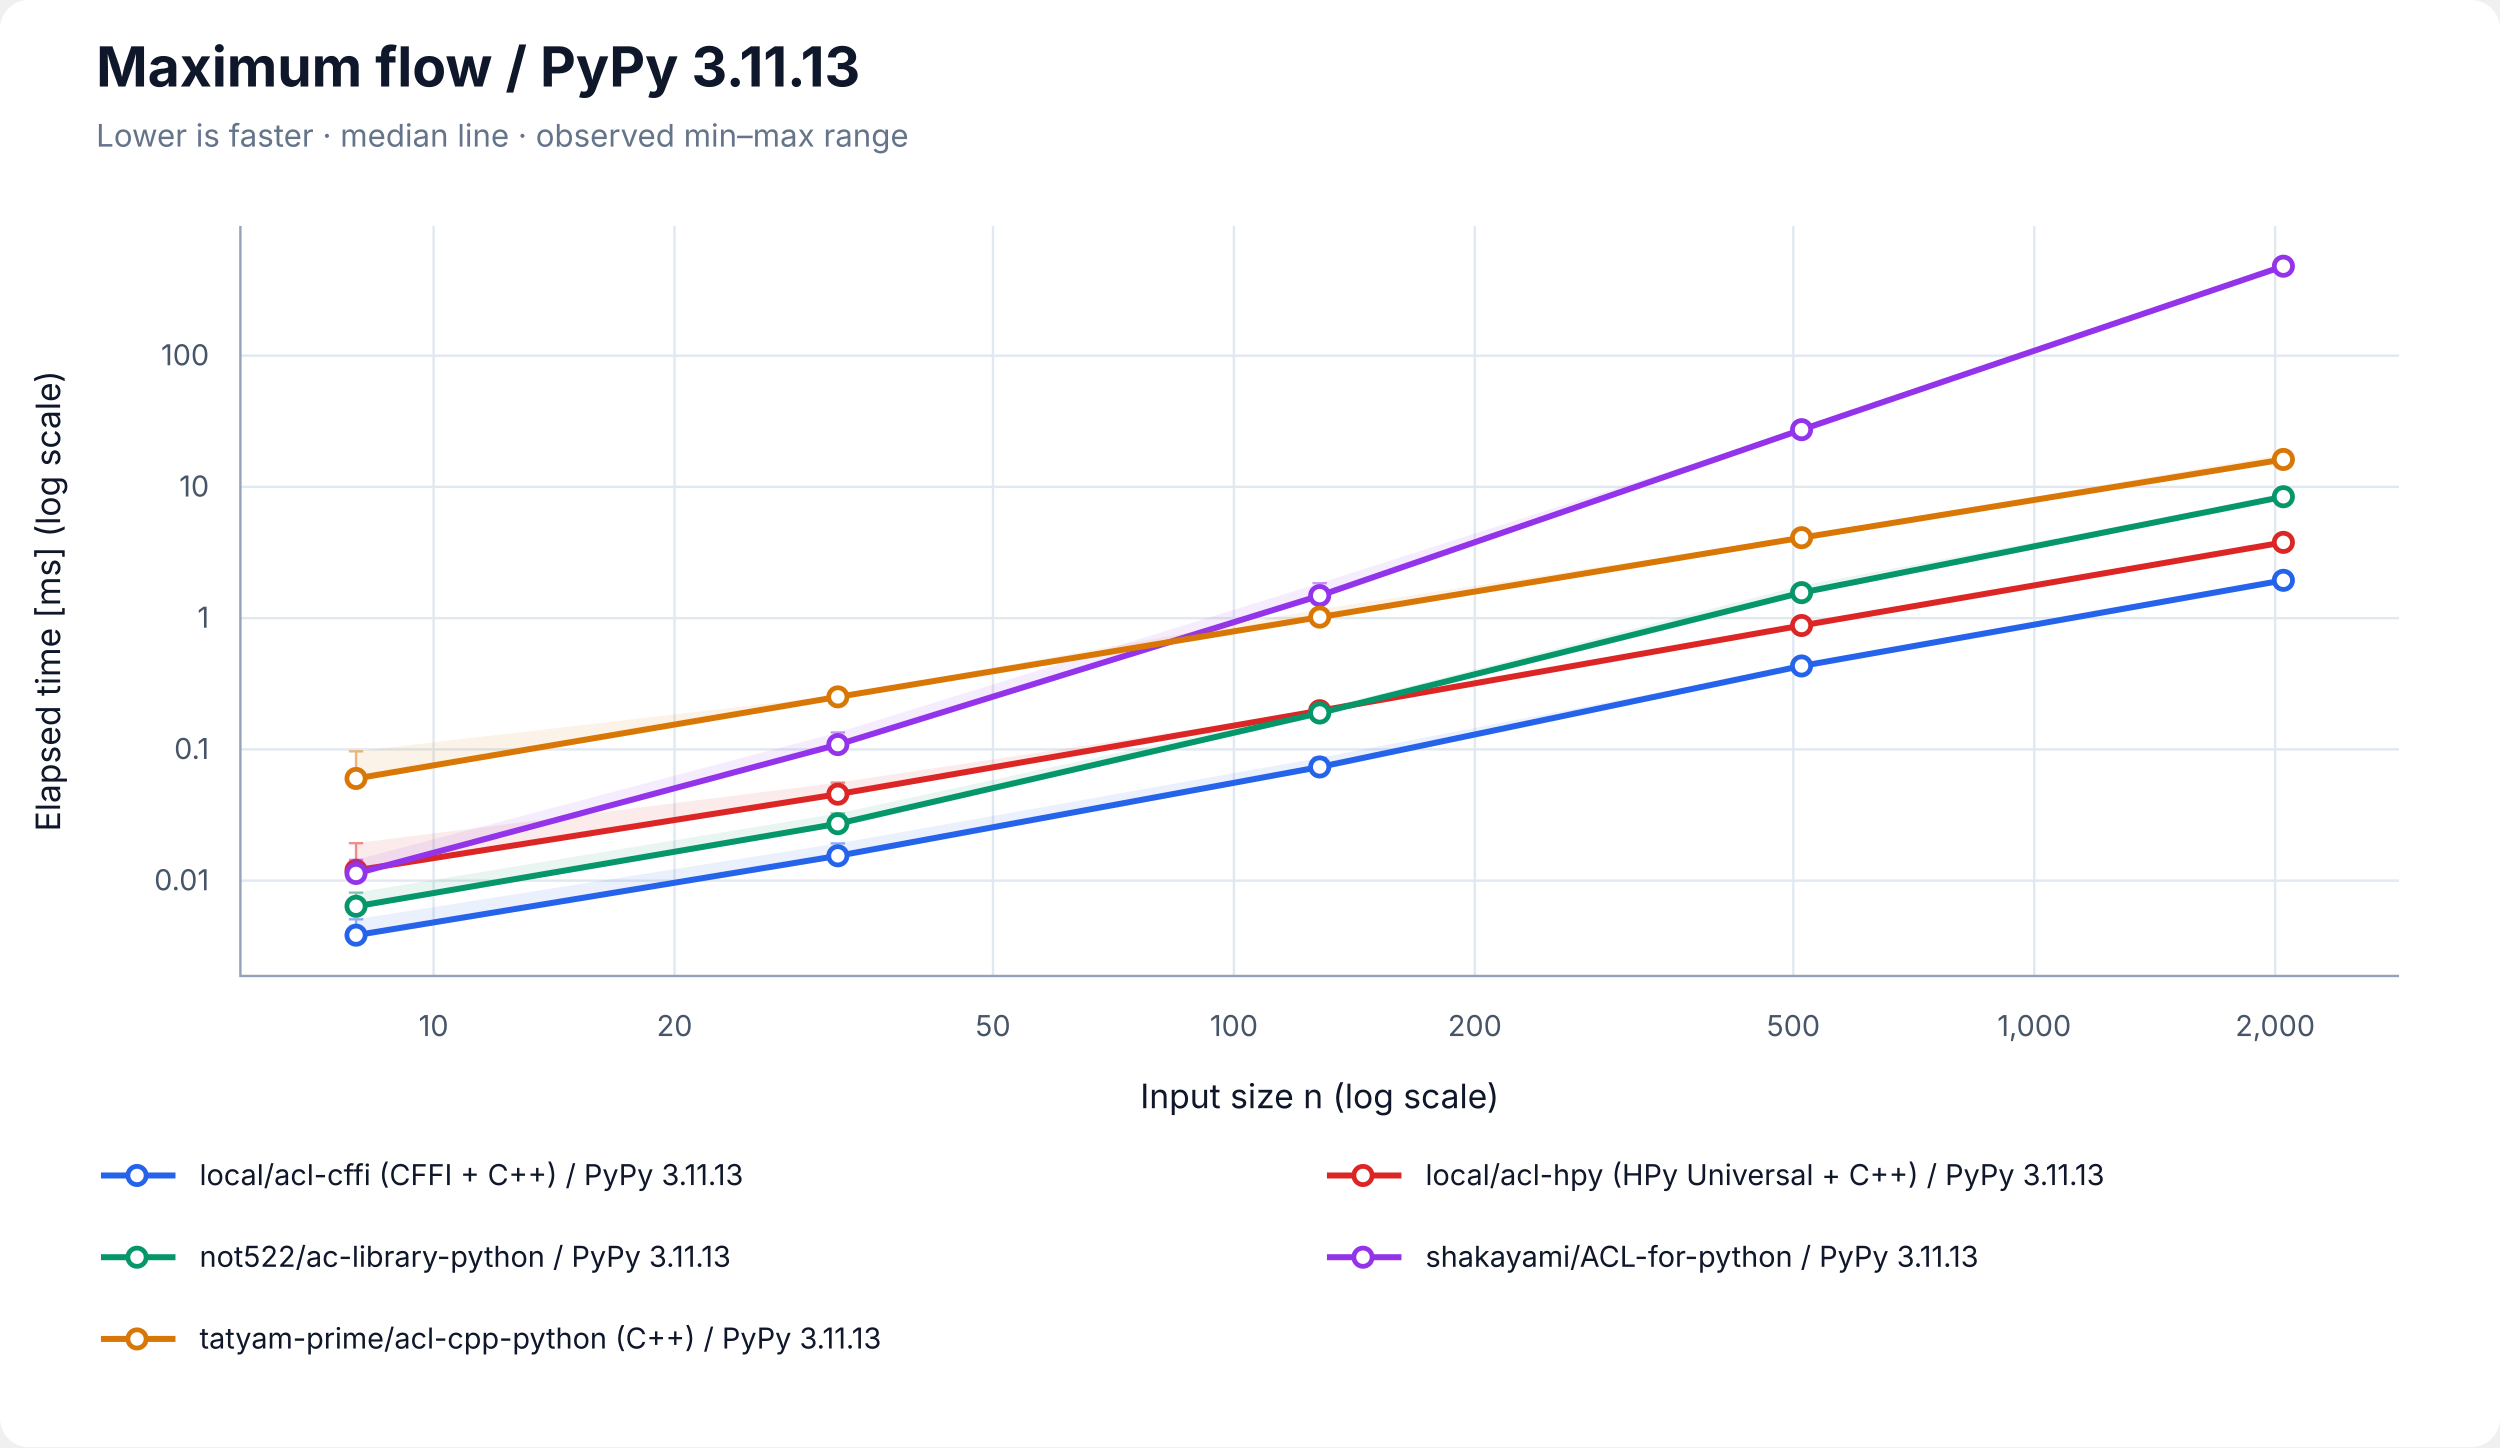
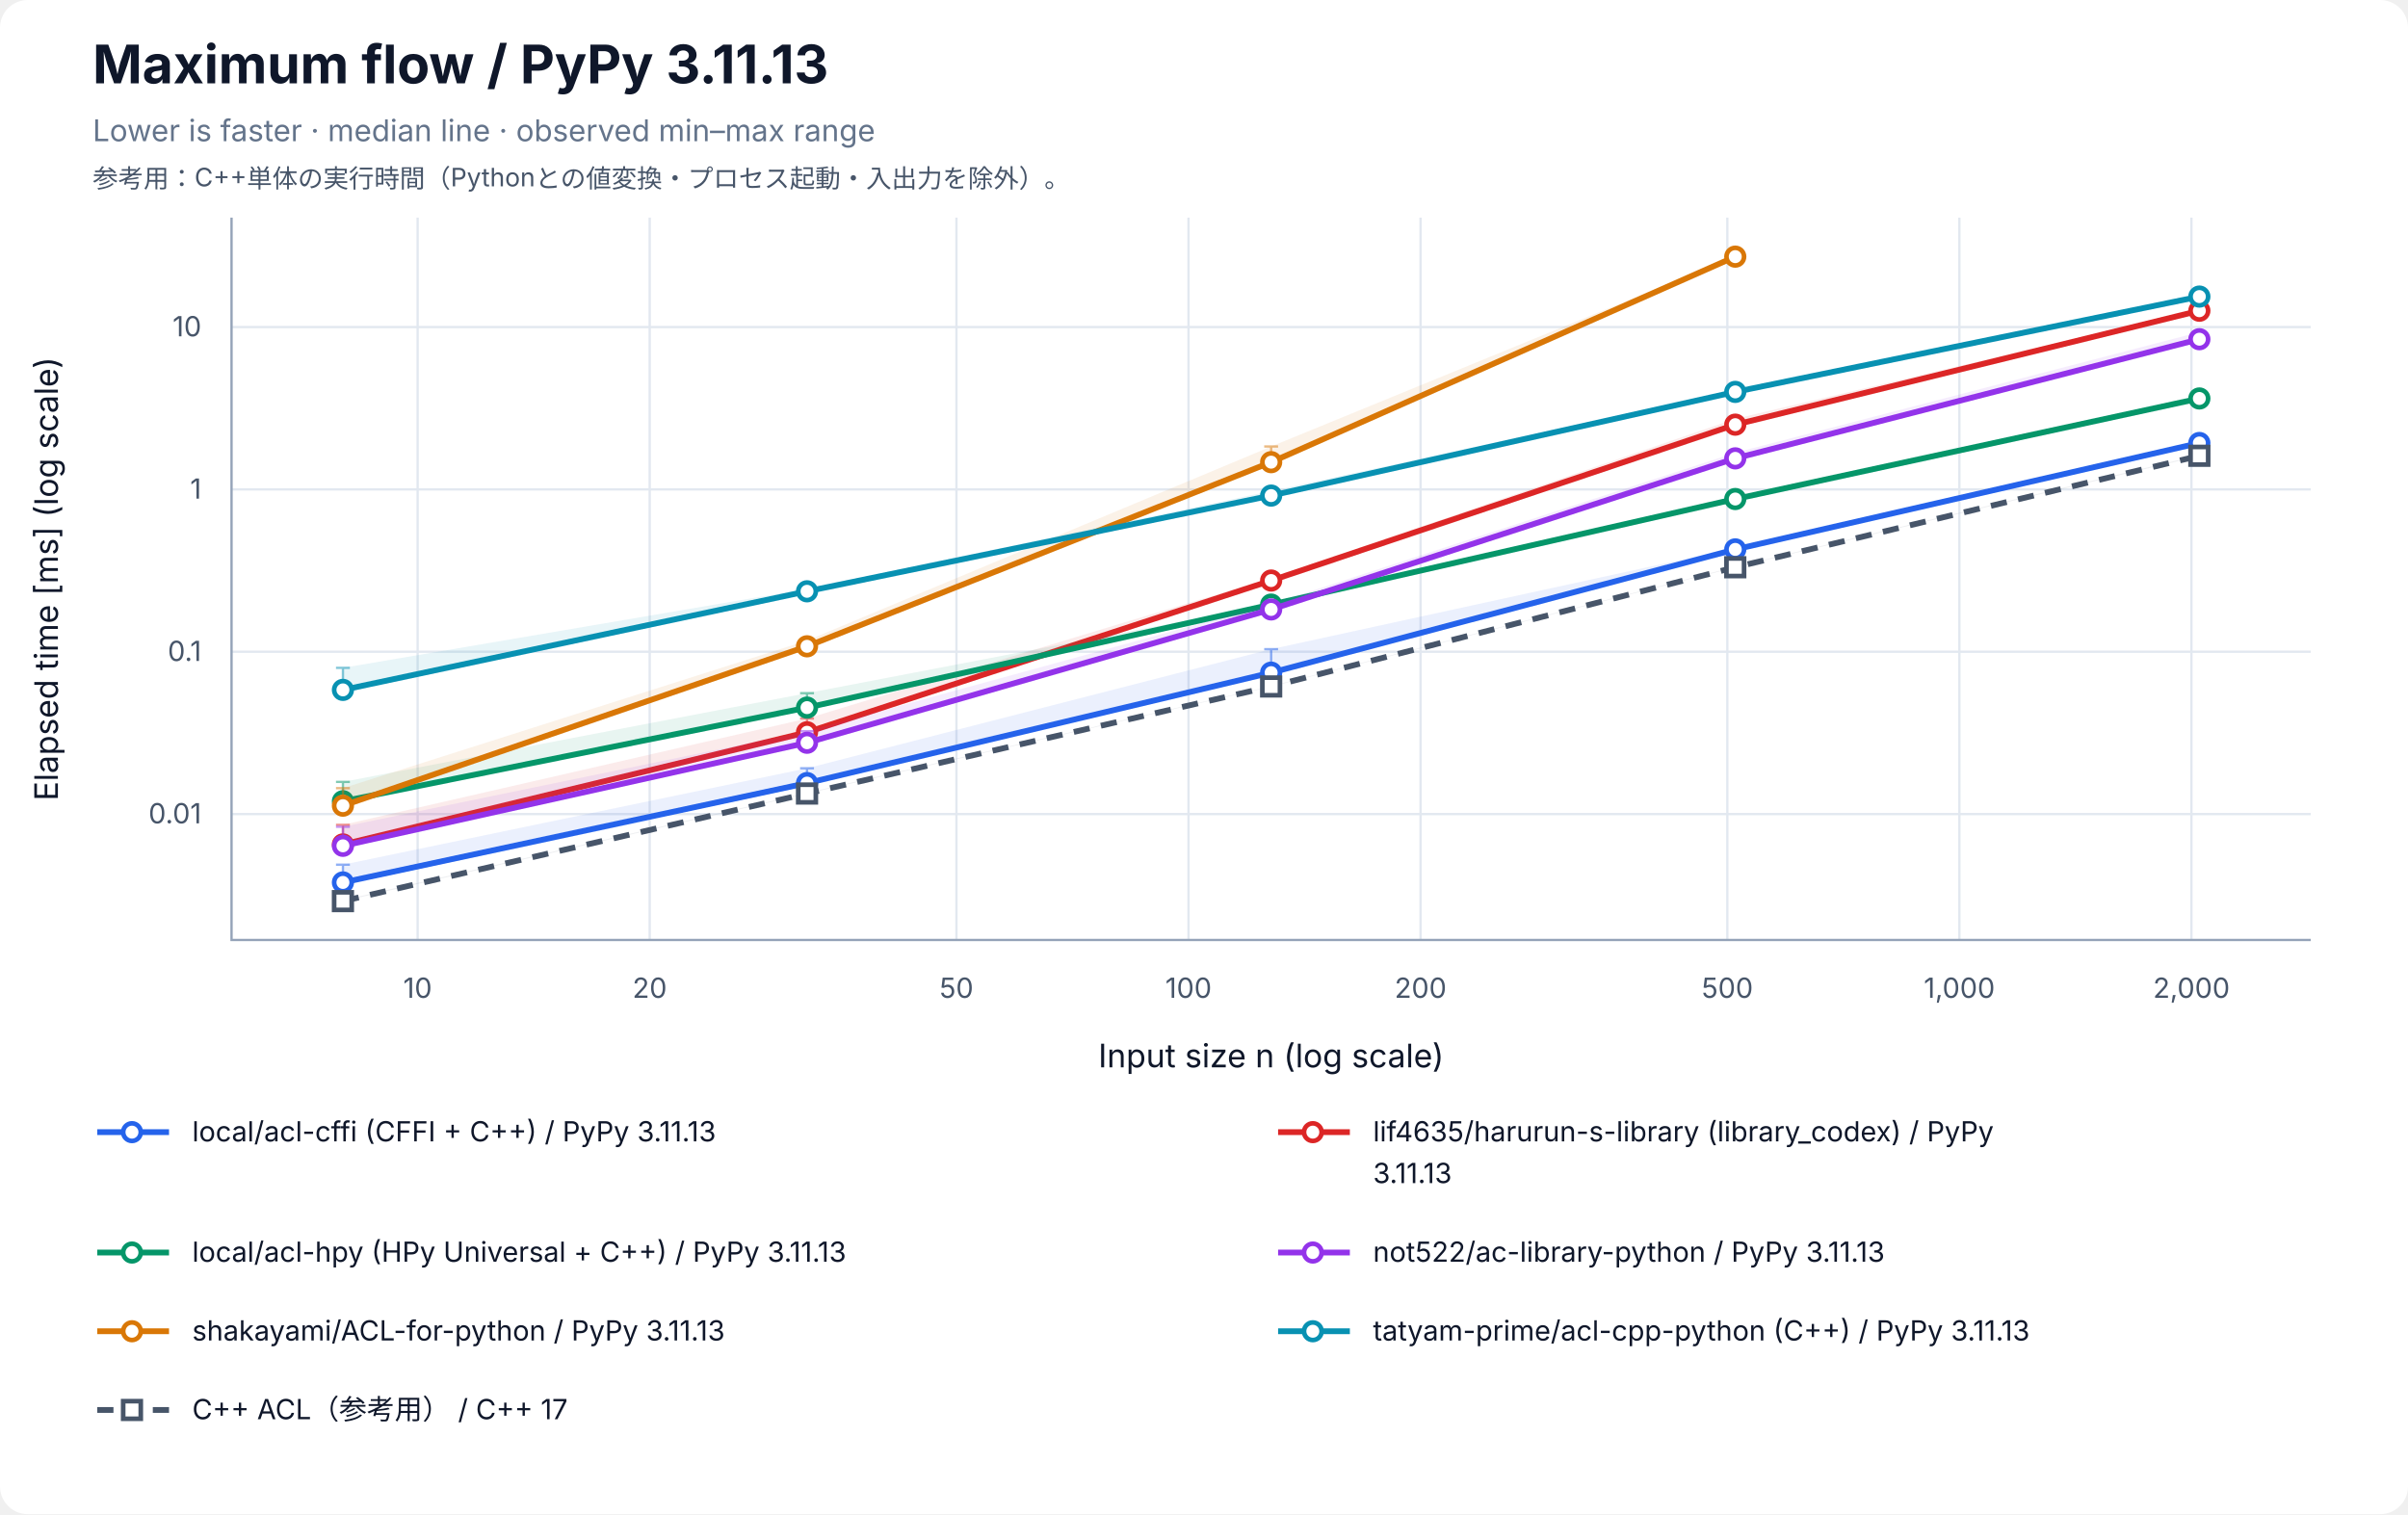
- <svg xmlns="http://www.w3.org/2000/svg" width="1040" height="602" viewBox="0 0 1040 602" role="img" aria-labelledby="title desc">
+ <svg xmlns="http://www.w3.org/2000/svg" width="1040" height="654" viewBox="0 0 1040 654" role="img" aria-labelledby="title desc">
  <rect width="100%" height="100%" rx="12" fill="white" />
  <g font-family="-apple-system, BlinkMacSystemFont, Segoe UI, sans-serif" fill="#0f172a">
    <text x="40" y="36" font-size="23" font-weight="700">Maximum flow / PyPy 3.11.13</text>
    <text x="40" y="61" font-size="13" fill="#64748b">Lower is faster · median line · observed min–max range</text>
+     <text x="40" y="81" font-size="11" fill="#475569">参考用：C++単体の実行時間（Pythonとの値変換・プロセス起動・入出力を除外）。</text>
    <line x1="180.37" y1="94" x2="180.37" y2="406" stroke="#e2e8f0" />
    <text x="180.37" y="431" font-size="12" text-anchor="middle" fill="#475569">10</text>
    <line x1="280.60" y1="94" x2="280.60" y2="406" stroke="#e2e8f0" />
    <text x="280.60" y="431" font-size="12" text-anchor="middle" fill="#475569">20</text>
    <line x1="413.08" y1="94" x2="413.08" y2="406" stroke="#e2e8f0" />
    <text x="413.08" y="431" font-size="12" text-anchor="middle" fill="#475569">50</text>
    <line x1="513.31" y1="94" x2="513.31" y2="406" stroke="#e2e8f0" />
    <text x="513.31" y="431" font-size="12" text-anchor="middle" fill="#475569">100</text>
    <line x1="613.53" y1="94" x2="613.53" y2="406" stroke="#e2e8f0" />
    <text x="613.53" y="431" font-size="12" text-anchor="middle" fill="#475569">200</text>
    <line x1="746.02" y1="94" x2="746.02" y2="406" stroke="#e2e8f0" />
    <text x="746.02" y="431" font-size="12" text-anchor="middle" fill="#475569">500</text>
    <line x1="846.24" y1="94" x2="846.24" y2="406" stroke="#e2e8f0" />
    <text x="846.24" y="431" font-size="12" text-anchor="middle" fill="#475569">1,000</text>
    <line x1="946.46" y1="94" x2="946.46" y2="406" stroke="#e2e8f0" />
    <text x="946.46" y="431" font-size="12" text-anchor="middle" fill="#475569">2,000</text>
-     <line x1="100" y1="366.34" x2="998" y2="366.34" stroke="#e2e8f0" />
-     <text x="87" y="370.34" font-size="12" text-anchor="end" fill="#475569">0.01</text>
-     <line x1="100" y1="311.74" x2="998" y2="311.74" stroke="#e2e8f0" />
-     <text x="87" y="315.74" font-size="12" text-anchor="end" fill="#475569">0.1</text>
-     <line x1="100" y1="257.15" x2="998" y2="257.15" stroke="#e2e8f0" />
-     <text x="87" y="261.15" font-size="12" text-anchor="end" fill="#475569">1</text>
-     <line x1="100" y1="202.55" x2="998" y2="202.55" stroke="#e2e8f0" />
-     <text x="87" y="206.55" font-size="12" text-anchor="end" fill="#475569">10</text>
-     <line x1="100" y1="147.96" x2="998" y2="147.96" stroke="#e2e8f0" />
-     <text x="87" y="151.96" font-size="12" text-anchor="end" fill="#475569">100</text>
+     <line x1="100" y1="351.62" x2="998" y2="351.62" stroke="#e2e8f0" />
+     <text x="87" y="355.62" font-size="12" text-anchor="end" fill="#475569">0.01</text>
+     <line x1="100" y1="281.50" x2="998" y2="281.50" stroke="#e2e8f0" />
+     <text x="87" y="285.50" font-size="12" text-anchor="end" fill="#475569">0.1</text>
+     <line x1="100" y1="211.39" x2="998" y2="211.39" stroke="#e2e8f0" />
+     <text x="87" y="215.39" font-size="12" text-anchor="end" fill="#475569">1</text>
+     <line x1="100" y1="141.27" x2="998" y2="141.27" stroke="#e2e8f0" />
+     <text x="87" y="145.27" font-size="12" text-anchor="end" fill="#475569">10</text>
    <path d="M100 94 V406 H998" fill="none" stroke="#94a3b8" />
    <text x="549" y="461" font-size="14" text-anchor="middle">Input size n (log scale)</text>
    <text transform="translate(25 250) rotate(-90)" font-size="14" text-anchor="middle">Elapsed time [ms] (log scale)</text>
-     <polygon points="148.11,382.42 348.55,350.85 549.00,315.27 749.45,276.53 949.89,241.15 949.89,241.57 749.45,277.10 549.00,319.22 348.55,356.20 148.11,389.29" fill="#2563eb" fill-opacity="0.09" />
-     <path d="M148.11,382.42 V389.29 M145.11,382.42 H151.11 M145.11,389.29 H151.11" stroke="#2563eb" stroke-opacity="0.5" fill="none" />
-     <path d="M348.55,350.85 V356.20 M345.55,350.85 H351.55 M345.55,356.20 H351.55" stroke="#2563eb" stroke-opacity="0.5" fill="none" />
-     <path d="M549.00,315.27 V319.22 M546.00,315.27 H552.00 M546.00,319.22 H552.00" stroke="#2563eb" stroke-opacity="0.5" fill="none" />
-     <path d="M749.45,276.53 V277.10 M746.45,276.53 H752.45 M746.45,277.10 H752.45" stroke="#2563eb" stroke-opacity="0.5" fill="none" />
-     <path d="M949.89,241.15 V241.57 M946.89,241.15 H952.89 M946.89,241.57 H952.89" stroke="#2563eb" stroke-opacity="0.5" fill="none" />
-     <polyline points="148.11,389.03 348.55,356.02 549.00,319.06 749.45,277.04 949.89,241.41" fill="none" stroke="#2563eb" stroke-width="2.5" />
-     <circle cx="148.11" cy="389.03" r="3.8" fill="white" stroke="#2563eb" stroke-width="2" />
-     <circle cx="348.55" cy="356.02" r="3.8" fill="white" stroke="#2563eb" stroke-width="2" />
-     <circle cx="549.00" cy="319.06" r="3.8" fill="white" stroke="#2563eb" stroke-width="2" />
-     <circle cx="749.45" cy="277.04" r="3.8" fill="white" stroke="#2563eb" stroke-width="2" />
-     <circle cx="949.89" cy="241.41" r="3.8" fill="white" stroke="#2563eb" stroke-width="2" />
-     <polygon points="148.11,350.76 348.55,325.56 549.00,295.59 749.45,260.14 949.89,225.55 949.89,225.73 749.45,260.34 549.00,295.88 348.55,330.50 148.11,362.39" fill="#dc2626" fill-opacity="0.09" />
-     <path d="M148.11,350.76 V362.39 M145.11,350.76 H151.11 M145.11,362.39 H151.11" stroke="#dc2626" stroke-opacity="0.5" fill="none" />
-     <path d="M348.55,325.56 V330.50 M345.55,325.56 H351.55 M345.55,330.50 H351.55" stroke="#dc2626" stroke-opacity="0.5" fill="none" />
-     <path d="M549.00,295.59 V295.88 M546.00,295.59 H552.00 M546.00,295.88 H552.00" stroke="#dc2626" stroke-opacity="0.5" fill="none" />
-     <path d="M749.45,260.14 V260.34 M746.45,260.14 H752.45 M746.45,260.34 H752.45" stroke="#dc2626" stroke-opacity="0.5" fill="none" />
-     <path d="M949.89,225.55 V225.73 M946.89,225.55 H952.89 M946.89,225.73 H952.89" stroke="#dc2626" stroke-opacity="0.5" fill="none" />
-     <polyline points="148.11,362.06 348.55,330.38 549.00,295.65 749.45,260.21 949.89,225.62" fill="none" stroke="#dc2626" stroke-width="2.5" />
-     <circle cx="148.11" cy="362.06" r="3.8" fill="white" stroke="#dc2626" stroke-width="2" />
-     <circle cx="348.55" cy="330.38" r="3.8" fill="white" stroke="#dc2626" stroke-width="2" />
-     <circle cx="549.00" cy="295.65" r="3.8" fill="white" stroke="#dc2626" stroke-width="2" />
-     <circle cx="749.45" cy="260.21" r="3.8" fill="white" stroke="#dc2626" stroke-width="2" />
-     <circle cx="949.89" cy="225.62" r="3.8" fill="white" stroke="#dc2626" stroke-width="2" />
-     <polygon points="148.11,371.34 348.55,338.38 549.00,295.06 749.45,243.63 949.89,206.24 949.89,206.73 749.45,246.93 549.00,296.92 348.55,342.75 148.11,377.12" fill="#059669" fill-opacity="0.09" />
-     <path d="M148.11,371.34 V377.12 M145.11,371.34 H151.11 M145.11,377.12 H151.11" stroke="#059669" stroke-opacity="0.5" fill="none" />
-     <path d="M348.55,338.38 V342.75 M345.55,338.38 H351.55 M345.55,342.75 H351.55" stroke="#059669" stroke-opacity="0.5" fill="none" />
-     <path d="M549.00,295.06 V296.92 M546.00,295.06 H552.00 M546.00,296.92 H552.00" stroke="#059669" stroke-opacity="0.5" fill="none" />
-     <path d="M749.45,243.63 V246.93 M746.45,243.63 H752.45 M746.45,246.93 H752.45" stroke="#059669" stroke-opacity="0.5" fill="none" />
-     <path d="M949.89,206.24 V206.73 M946.89,206.24 H952.89 M946.89,206.73 H952.89" stroke="#059669" stroke-opacity="0.5" fill="none" />
-     <polyline points="148.11,377.02 348.55,342.67 549.00,296.61 749.45,246.54 949.89,206.64" fill="none" stroke="#059669" stroke-width="2.5" />
-     <circle cx="148.11" cy="377.02" r="3.8" fill="white" stroke="#059669" stroke-width="2" />
-     <circle cx="348.55" cy="342.67" r="3.8" fill="white" stroke="#059669" stroke-width="2" />
-     <circle cx="549.00" cy="296.61" r="3.8" fill="white" stroke="#059669" stroke-width="2" />
-     <circle cx="749.45" cy="246.54" r="3.8" fill="white" stroke="#059669" stroke-width="2" />
-     <circle cx="949.89" cy="206.64" r="3.8" fill="white" stroke="#059669" stroke-width="2" />
-     <polygon points="148.11,357.68 348.55,304.71 549.00,242.60 749.45,178.40 949.89,110.71 949.89,111.01 749.45,179.36 549.00,248.14 348.55,309.93 148.11,363.42" fill="#9333ea" fill-opacity="0.09" />
-     <path d="M148.11,357.68 V363.42 M145.11,357.68 H151.11 M145.11,363.42 H151.11" stroke="#9333ea" stroke-opacity="0.5" fill="none" />
-     <path d="M348.55,304.71 V309.93 M345.55,304.71 H351.55 M345.55,309.93 H351.55" stroke="#9333ea" stroke-opacity="0.5" fill="none" />
-     <path d="M549.00,242.60 V248.14 M546.00,242.60 H552.00 M546.00,248.14 H552.00" stroke="#9333ea" stroke-opacity="0.5" fill="none" />
-     <path d="M749.45,178.40 V179.36 M746.45,178.40 H752.45 M746.45,179.36 H752.45" stroke="#9333ea" stroke-opacity="0.5" fill="none" />
-     <path d="M949.89,110.71 V111.01 M946.89,110.71 H952.89 M946.89,111.01 H952.89" stroke="#9333ea" stroke-opacity="0.5" fill="none" />
-     <polyline points="148.11,363.36 348.55,309.75 549.00,247.78 749.45,178.74 949.89,110.74" fill="none" stroke="#9333ea" stroke-width="2.5" />
-     <circle cx="148.11" cy="363.36" r="3.8" fill="white" stroke="#9333ea" stroke-width="2" />
-     <circle cx="348.55" cy="309.75" r="3.8" fill="white" stroke="#9333ea" stroke-width="2" />
-     <circle cx="549.00" cy="247.78" r="3.8" fill="white" stroke="#9333ea" stroke-width="2" />
-     <circle cx="749.45" cy="178.74" r="3.8" fill="white" stroke="#9333ea" stroke-width="2" />
-     <circle cx="949.89" cy="110.74" r="3.8" fill="white" stroke="#9333ea" stroke-width="2" />
-     <polygon points="148.11,312.55 348.55,289.31 549.00,253.42 749.45,223.19 949.89,188.97 949.89,191.57 749.45,224.15 549.00,257.28 348.55,290.88 148.11,324.38" fill="#d97706" fill-opacity="0.09" />
-     <path d="M148.11,312.55 V324.38 M145.11,312.55 H151.11 M145.11,324.38 H151.11" stroke="#d97706" stroke-opacity="0.5" fill="none" />
-     <path d="M348.55,289.31 V290.88 M345.55,289.31 H351.55 M345.55,290.88 H351.55" stroke="#d97706" stroke-opacity="0.5" fill="none" />
-     <path d="M549.00,253.42 V257.28 M546.00,253.42 H552.00 M546.00,257.28 H552.00" stroke="#d97706" stroke-opacity="0.5" fill="none" />
-     <path d="M749.45,223.19 V224.15 M746.45,223.19 H752.45 M746.45,224.15 H752.45" stroke="#d97706" stroke-opacity="0.5" fill="none" />
-     <path d="M949.89,188.97 V191.57 M946.89,188.97 H952.89 M946.89,191.57 H952.89" stroke="#d97706" stroke-opacity="0.5" fill="none" />
-     <polyline points="148.11,323.84 348.55,289.90 549.00,256.72 749.45,223.68 949.89,191.13" fill="none" stroke="#d97706" stroke-width="2.5" />
-     <circle cx="148.11" cy="323.84" r="3.8" fill="white" stroke="#d97706" stroke-width="2" />
-     <circle cx="348.55" cy="289.90" r="3.8" fill="white" stroke="#d97706" stroke-width="2" />
-     <circle cx="549.00" cy="256.72" r="3.8" fill="white" stroke="#d97706" stroke-width="2" />
-     <circle cx="749.45" cy="223.68" r="3.8" fill="white" stroke="#d97706" stroke-width="2" />
-     <circle cx="949.89" cy="191.13" r="3.8" fill="white" stroke="#d97706" stroke-width="2" />
+     <polygon points="148.11,373.48 348.55,331.84 549.00,280.39 749.45,236.73 949.89,191.08 949.89,191.49 749.45,237.38 549.00,290.86 348.55,338.62 148.11,381.43" fill="#2563eb" fill-opacity="0.09" />
+     <path d="M148.11,373.48 V381.43 M145.11,373.48 H151.11 M145.11,381.43 H151.11" stroke="#2563eb" stroke-opacity="0.5" fill="none" />
+     <path d="M348.55,331.84 V338.62 M345.55,331.84 H351.55 M345.55,338.62 H351.55" stroke="#2563eb" stroke-opacity="0.5" fill="none" />
+     <path d="M549.00,280.39 V290.86 M546.00,280.39 H552.00 M546.00,290.86 H552.00" stroke="#2563eb" stroke-opacity="0.5" fill="none" />
+     <path d="M749.45,236.73 V237.38 M746.45,236.73 H752.45 M746.45,237.38 H752.45" stroke="#2563eb" stroke-opacity="0.5" fill="none" />
+     <path d="M949.89,191.08 V191.49 M946.89,191.08 H952.89 M946.89,191.49 H952.89" stroke="#2563eb" stroke-opacity="0.5" fill="none" />
+     <polyline points="148.11,381.15 348.55,338.24 549.00,290.54 749.45,237.30 949.89,191.34" fill="none" stroke="#2563eb" stroke-width="2.5" />
+     <circle cx="148.11" cy="381.15" r="3.8" fill="white" stroke="#2563eb" stroke-width="2" />
+     <circle cx="348.55" cy="338.24" r="3.8" fill="white" stroke="#2563eb" stroke-width="2" />
+     <circle cx="549.00" cy="290.54" r="3.8" fill="white" stroke="#2563eb" stroke-width="2" />
+     <circle cx="749.45" cy="237.30" r="3.8" fill="white" stroke="#2563eb" stroke-width="2" />
+     <circle cx="949.89" cy="191.34" r="3.8" fill="white" stroke="#2563eb" stroke-width="2" />
+     <polygon points="148.11,356.27 348.55,310.35 549.00,249.64 749.45,180.90 949.89,133.57 949.89,134.38 749.45,183.95 549.00,250.93 348.55,316.44 148.11,364.76" fill="#dc2626" fill-opacity="0.09" />
+     <path d="M148.11,356.27 V364.76 M145.11,356.27 H151.11 M145.11,364.76 H151.11" stroke="#dc2626" stroke-opacity="0.5" fill="none" />
+     <path d="M348.55,310.35 V316.44 M345.55,310.35 H351.55 M345.55,316.44 H351.55" stroke="#dc2626" stroke-opacity="0.5" fill="none" />
+     <path d="M549.00,249.64 V250.93 M546.00,249.64 H552.00 M546.00,250.93 H552.00" stroke="#dc2626" stroke-opacity="0.5" fill="none" />
+     <path d="M749.45,180.90 V183.95 M746.45,180.90 H752.45 M746.45,183.95 H752.45" stroke="#dc2626" stroke-opacity="0.5" fill="none" />
+     <path d="M949.89,133.57 V134.38 M946.89,133.57 H952.89 M946.89,134.38 H952.89" stroke="#dc2626" stroke-opacity="0.5" fill="none" />
+     <polyline points="148.11,364.73 348.55,316.29 549.00,250.75 749.45,183.42 949.89,134.21" fill="none" stroke="#dc2626" stroke-width="2.5" />
+     <circle cx="148.11" cy="364.73" r="3.8" fill="white" stroke="#dc2626" stroke-width="2" />
+     <circle cx="348.55" cy="316.29" r="3.8" fill="white" stroke="#dc2626" stroke-width="2" />
+     <circle cx="549.00" cy="250.75" r="3.8" fill="white" stroke="#dc2626" stroke-width="2" />
+     <circle cx="749.45" cy="183.42" r="3.8" fill="white" stroke="#dc2626" stroke-width="2" />
+     <circle cx="949.89" cy="134.21" r="3.8" fill="white" stroke="#dc2626" stroke-width="2" />
+     <polygon points="148.11,337.72 348.55,299.39 549.00,260.98 749.45,215.52 949.89,171.98 949.89,172.19 749.45,215.59 549.00,261.72 348.55,305.74 148.11,346.41" fill="#059669" fill-opacity="0.09" />
+     <path d="M148.11,337.72 V346.41 M145.11,337.72 H151.11 M145.11,346.41 H151.11" stroke="#059669" stroke-opacity="0.5" fill="none" />
+     <path d="M348.55,299.39 V305.74 M345.55,299.39 H351.55 M345.55,305.74 H351.55" stroke="#059669" stroke-opacity="0.5" fill="none" />
+     <path d="M549.00,260.98 V261.72 M546.00,260.98 H552.00 M546.00,261.72 H552.00" stroke="#059669" stroke-opacity="0.5" fill="none" />
+     <path d="M749.45,215.52 V215.59 M746.45,215.52 H752.45 M746.45,215.59 H752.45" stroke="#059669" stroke-opacity="0.5" fill="none" />
+     <path d="M949.89,171.98 V172.19 M946.89,171.98 H952.89 M946.89,172.19 H952.89" stroke="#059669" stroke-opacity="0.5" fill="none" />
+     <polyline points="148.11,346.08 348.55,305.64 549.00,261.14 749.45,215.54 949.89,172.11" fill="none" stroke="#059669" stroke-width="2.5" />
+     <circle cx="148.11" cy="346.08" r="3.8" fill="white" stroke="#059669" stroke-width="2" />
+     <circle cx="348.55" cy="305.64" r="3.8" fill="white" stroke="#059669" stroke-width="2" />
+     <circle cx="549.00" cy="261.14" r="3.8" fill="white" stroke="#059669" stroke-width="2" />
+     <circle cx="749.45" cy="215.54" r="3.8" fill="white" stroke="#059669" stroke-width="2" />
+     <circle cx="949.89" cy="172.11" r="3.8" fill="white" stroke="#059669" stroke-width="2" />
+     <polygon points="148.11,357.12 348.55,315.80 549.00,260.94 749.45,195.54 949.89,143.43 949.89,146.89 749.45,198.38 549.00,263.44 348.55,321.18 148.11,365.45" fill="#9333ea" fill-opacity="0.09" />
+     <path d="M148.11,357.12 V365.45 M145.11,357.12 H151.11 M145.11,365.45 H151.11" stroke="#9333ea" stroke-opacity="0.5" fill="none" />
+     <path d="M348.55,315.80 V321.18 M345.55,315.80 H351.55 M345.55,321.18 H351.55" stroke="#9333ea" stroke-opacity="0.5" fill="none" />
+     <path d="M549.00,260.94 V263.44 M546.00,260.94 H552.00 M546.00,263.44 H552.00" stroke="#9333ea" stroke-opacity="0.5" fill="none" />
+     <path d="M749.45,195.54 V198.38 M746.45,195.54 H752.45 M746.45,198.38 H752.45" stroke="#9333ea" stroke-opacity="0.5" fill="none" />
+     <path d="M949.89,143.43 V146.89 M946.89,143.43 H952.89 M946.89,146.89 H952.89" stroke="#9333ea" stroke-opacity="0.5" fill="none" />
+     <polyline points="148.11,365.33 348.55,320.81 549.00,263.23 749.45,197.98 949.89,146.51" fill="none" stroke="#9333ea" stroke-width="2.5" />
+     <circle cx="148.11" cy="365.33" r="3.8" fill="white" stroke="#9333ea" stroke-width="2" />
+     <circle cx="348.55" cy="320.81" r="3.8" fill="white" stroke="#9333ea" stroke-width="2" />
+     <circle cx="549.00" cy="263.23" r="3.8" fill="white" stroke="#9333ea" stroke-width="2" />
+     <circle cx="749.45" cy="197.98" r="3.8" fill="white" stroke="#9333ea" stroke-width="2" />
+     <circle cx="949.89" cy="146.51" r="3.8" fill="white" stroke="#9333ea" stroke-width="2" />
+     <polygon points="148.11,340.43 348.55,276.68 549.00,192.85 749.45,110.71 749.45,111.62 549.00,199.92 348.55,279.31 148.11,348.05" fill="#d97706" fill-opacity="0.09" />
+     <path d="M148.11,340.43 V348.05 M145.11,340.43 H151.11 M145.11,348.05 H151.11" stroke="#d97706" stroke-opacity="0.5" fill="none" />
+     <path d="M348.55,276.68 V279.31 M345.55,276.68 H351.55 M345.55,279.31 H351.55" stroke="#d97706" stroke-opacity="0.5" fill="none" />
+     <path d="M549.00,192.85 V199.92 M546.00,192.85 H552.00 M546.00,199.92 H552.00" stroke="#d97706" stroke-opacity="0.5" fill="none" />
+     <path d="M749.45,110.71 V111.62 M746.45,110.71 H752.45 M746.45,111.62 H752.45" stroke="#d97706" stroke-opacity="0.5" fill="none" />
+     <polyline points="148.11,347.99 348.55,279.16 549.00,199.62 749.45,110.85" fill="none" stroke="#d97706" stroke-width="2.5" />
+     <circle cx="148.11" cy="347.99" r="3.8" fill="white" stroke="#d97706" stroke-width="2" />
+     <circle cx="348.55" cy="279.16" r="3.8" fill="white" stroke="#d97706" stroke-width="2" />
+     <circle cx="549.00" cy="199.62" r="3.8" fill="white" stroke="#d97706" stroke-width="2" />
+     <circle cx="749.45" cy="110.85" r="3.8" fill="white" stroke="#d97706" stroke-width="2" />
+     <polygon points="148.11,288.46 348.55,254.34 549.00,212.08 749.45,168.57 949.89,127.35 949.89,128.36 749.45,169.46 549.00,214.19 348.55,255.60 148.11,298.69" fill="#0891b2" fill-opacity="0.09" />
+     <path d="M148.11,288.46 V298.69 M145.11,288.46 H151.11 M145.11,298.69 H151.11" stroke="#0891b2" stroke-opacity="0.5" fill="none" />
+     <path d="M348.55,254.34 V255.60 M345.55,254.34 H351.55 M345.55,255.60 H351.55" stroke="#0891b2" stroke-opacity="0.5" fill="none" />
+     <path d="M549.00,212.08 V214.19 M546.00,212.08 H552.00 M546.00,214.19 H552.00" stroke="#0891b2" stroke-opacity="0.5" fill="none" />
+     <path d="M749.45,168.57 V169.46 M746.45,168.57 H752.45 M746.45,169.46 H752.45" stroke="#0891b2" stroke-opacity="0.5" fill="none" />
+     <path d="M949.89,127.35 V128.36 M946.89,127.35 H952.89 M946.89,128.36 H952.89" stroke="#0891b2" stroke-opacity="0.5" fill="none" />
+     <polyline points="148.11,297.98 348.55,255.40 549.00,214.06 749.45,169.27 949.89,128.10" fill="none" stroke="#0891b2" stroke-width="2.5" />
+     <circle cx="148.11" cy="297.98" r="3.8" fill="white" stroke="#0891b2" stroke-width="2" />
+     <circle cx="348.55" cy="255.40" r="3.8" fill="white" stroke="#0891b2" stroke-width="2" />
+     <circle cx="549.00" cy="214.06" r="3.8" fill="white" stroke="#0891b2" stroke-width="2" />
+     <circle cx="749.45" cy="169.27" r="3.8" fill="white" stroke="#0891b2" stroke-width="2" />
+     <circle cx="949.89" cy="128.10" r="3.8" fill="white" stroke="#0891b2" stroke-width="2" />
+     <polygon points="148.11,388.80 348.55,342.43 549.00,296.33 749.45,244.74 949.89,196.49 949.89,196.96 749.45,245.08 549.00,296.59 348.55,342.80 148.11,389.29" fill="#475569" fill-opacity="0.09" />
+     <path d="M148.11,388.80 V389.29 M145.11,388.80 H151.11 M145.11,389.29 H151.11" stroke="#475569" stroke-opacity="0.5" fill="none" />
+     <path d="M348.55,342.43 V342.80 M345.55,342.43 H351.55 M345.55,342.80 H351.55" stroke="#475569" stroke-opacity="0.5" fill="none" />
+     <path d="M549.00,296.33 V296.59 M546.00,296.33 H552.00 M546.00,296.59 H552.00" stroke="#475569" stroke-opacity="0.5" fill="none" />
+     <path d="M749.45,244.74 V245.08 M746.45,244.74 H752.45 M746.45,245.08 H752.45" stroke="#475569" stroke-opacity="0.5" fill="none" />
+     <path d="M949.89,196.49 V196.96 M946.89,196.49 H952.89 M946.89,196.96 H952.89" stroke="#475569" stroke-opacity="0.5" fill="none" />
+     <polyline points="148.11,389.21 348.55,342.74 549.00,296.50 749.45,245.01 949.89,196.86" fill="none" stroke="#475569" stroke-width="2.5" stroke-dasharray="7 5" />
+     <rect x="144.31" y="385.41" width="7.6" height="7.6" fill="white" stroke="#475569" stroke-width="2" />
+     <rect x="344.75" y="338.94" width="7.6" height="7.6" fill="white" stroke="#475569" stroke-width="2" />
+     <rect x="545.20" y="292.70" width="7.6" height="7.6" fill="white" stroke="#475569" stroke-width="2" />
+     <rect x="745.65" y="241.21" width="7.6" height="7.6" fill="white" stroke="#475569" stroke-width="2" />
+     <rect x="946.09" y="193.06" width="7.6" height="7.6" fill="white" stroke="#475569" stroke-width="2" />
    <line x1="42" y1="489" x2="73" y2="489" stroke="#2563eb" stroke-width="2.5" />
    <circle cx="57.00" cy="489.00" r="3.8" fill="white" stroke="#2563eb" stroke-width="2" />
    <text x="83" y="493" font-size="12">local/acl-cffi (CFFI + C++) / PyPy 3.11.13</text>
    <line x1="552" y1="489" x2="583" y2="489" stroke="#dc2626" stroke-width="2.5" />
    <circle cx="567.00" cy="489.00" r="3.8" fill="white" stroke="#dc2626" stroke-width="2" />
-     <text x="593" y="493" font-size="12">local/acl-hpy (HPy Universal + C++) / PyPy 3.11.13</text>
-     <line x1="42" y1="523" x2="73" y2="523" stroke="#059669" stroke-width="2.5" />
-     <circle cx="57.00" cy="523.00" r="3.8" fill="white" stroke="#059669" stroke-width="2" />
-     <text x="83" y="527" font-size="12">not522/ac-library-python / PyPy 3.11.13</text>
-     <line x1="552" y1="523" x2="583" y2="523" stroke="#9333ea" stroke-width="2.5" />
-     <circle cx="567.00" cy="523.00" r="3.8" fill="white" stroke="#9333ea" stroke-width="2" />
-     <text x="593" y="527" font-size="12">shakayami/ACL-for-python / PyPy 3.11.13</text>
-     <line x1="42" y1="557" x2="73" y2="557" stroke="#d97706" stroke-width="2.5" />
-     <circle cx="57.00" cy="557.00" r="3.8" fill="white" stroke="#d97706" stroke-width="2" />
-     <text x="83" y="561" font-size="12">tatyam-prime/acl-cpp-python (C++) / PyPy 3.11.13</text>
+     <text x="593" y="493" font-size="12">lif4635/harurun-s-library (library_codex) / PyPy</text>
+     <text x="593" y="511" font-size="12">3.11.13</text>
+     <line x1="42" y1="541" x2="73" y2="541" stroke="#059669" stroke-width="2.5" />
+     <circle cx="57.00" cy="541.00" r="3.8" fill="white" stroke="#059669" stroke-width="2" />
+     <text x="83" y="545" font-size="12">local/acl-hpy (HPy Universal + C++) / PyPy 3.11.13</text>
+     <line x1="552" y1="541" x2="583" y2="541" stroke="#9333ea" stroke-width="2.5" />
+     <circle cx="567.00" cy="541.00" r="3.8" fill="white" stroke="#9333ea" stroke-width="2" />
+     <text x="593" y="545" font-size="12">not522/ac-library-python / PyPy 3.11.13</text>
+     <line x1="42" y1="575" x2="73" y2="575" stroke="#d97706" stroke-width="2.5" />
+     <circle cx="57.00" cy="575.00" r="3.8" fill="white" stroke="#d97706" stroke-width="2" />
+     <text x="83" y="579" font-size="12">shakayami/ACL-for-python / PyPy 3.11.13</text>
+     <line x1="552" y1="575" x2="583" y2="575" stroke="#0891b2" stroke-width="2.5" />
+     <circle cx="567.00" cy="575.00" r="3.8" fill="white" stroke="#0891b2" stroke-width="2" />
+     <text x="593" y="579" font-size="12">tatyam-prime/acl-cpp-python (C++) / PyPy 3.11.13</text>
+     <line x1="42" y1="609" x2="73" y2="609" stroke="#475569" stroke-width="2.5" stroke-dasharray="7 5" />
+     <rect x="53.20" y="605.20" width="7.6" height="7.6" fill="white" stroke="#475569" stroke-width="2" />
+     <text x="83" y="613" font-size="12">C++ ACL（参考用） / C++ 17</text>
  </g>
</svg>
